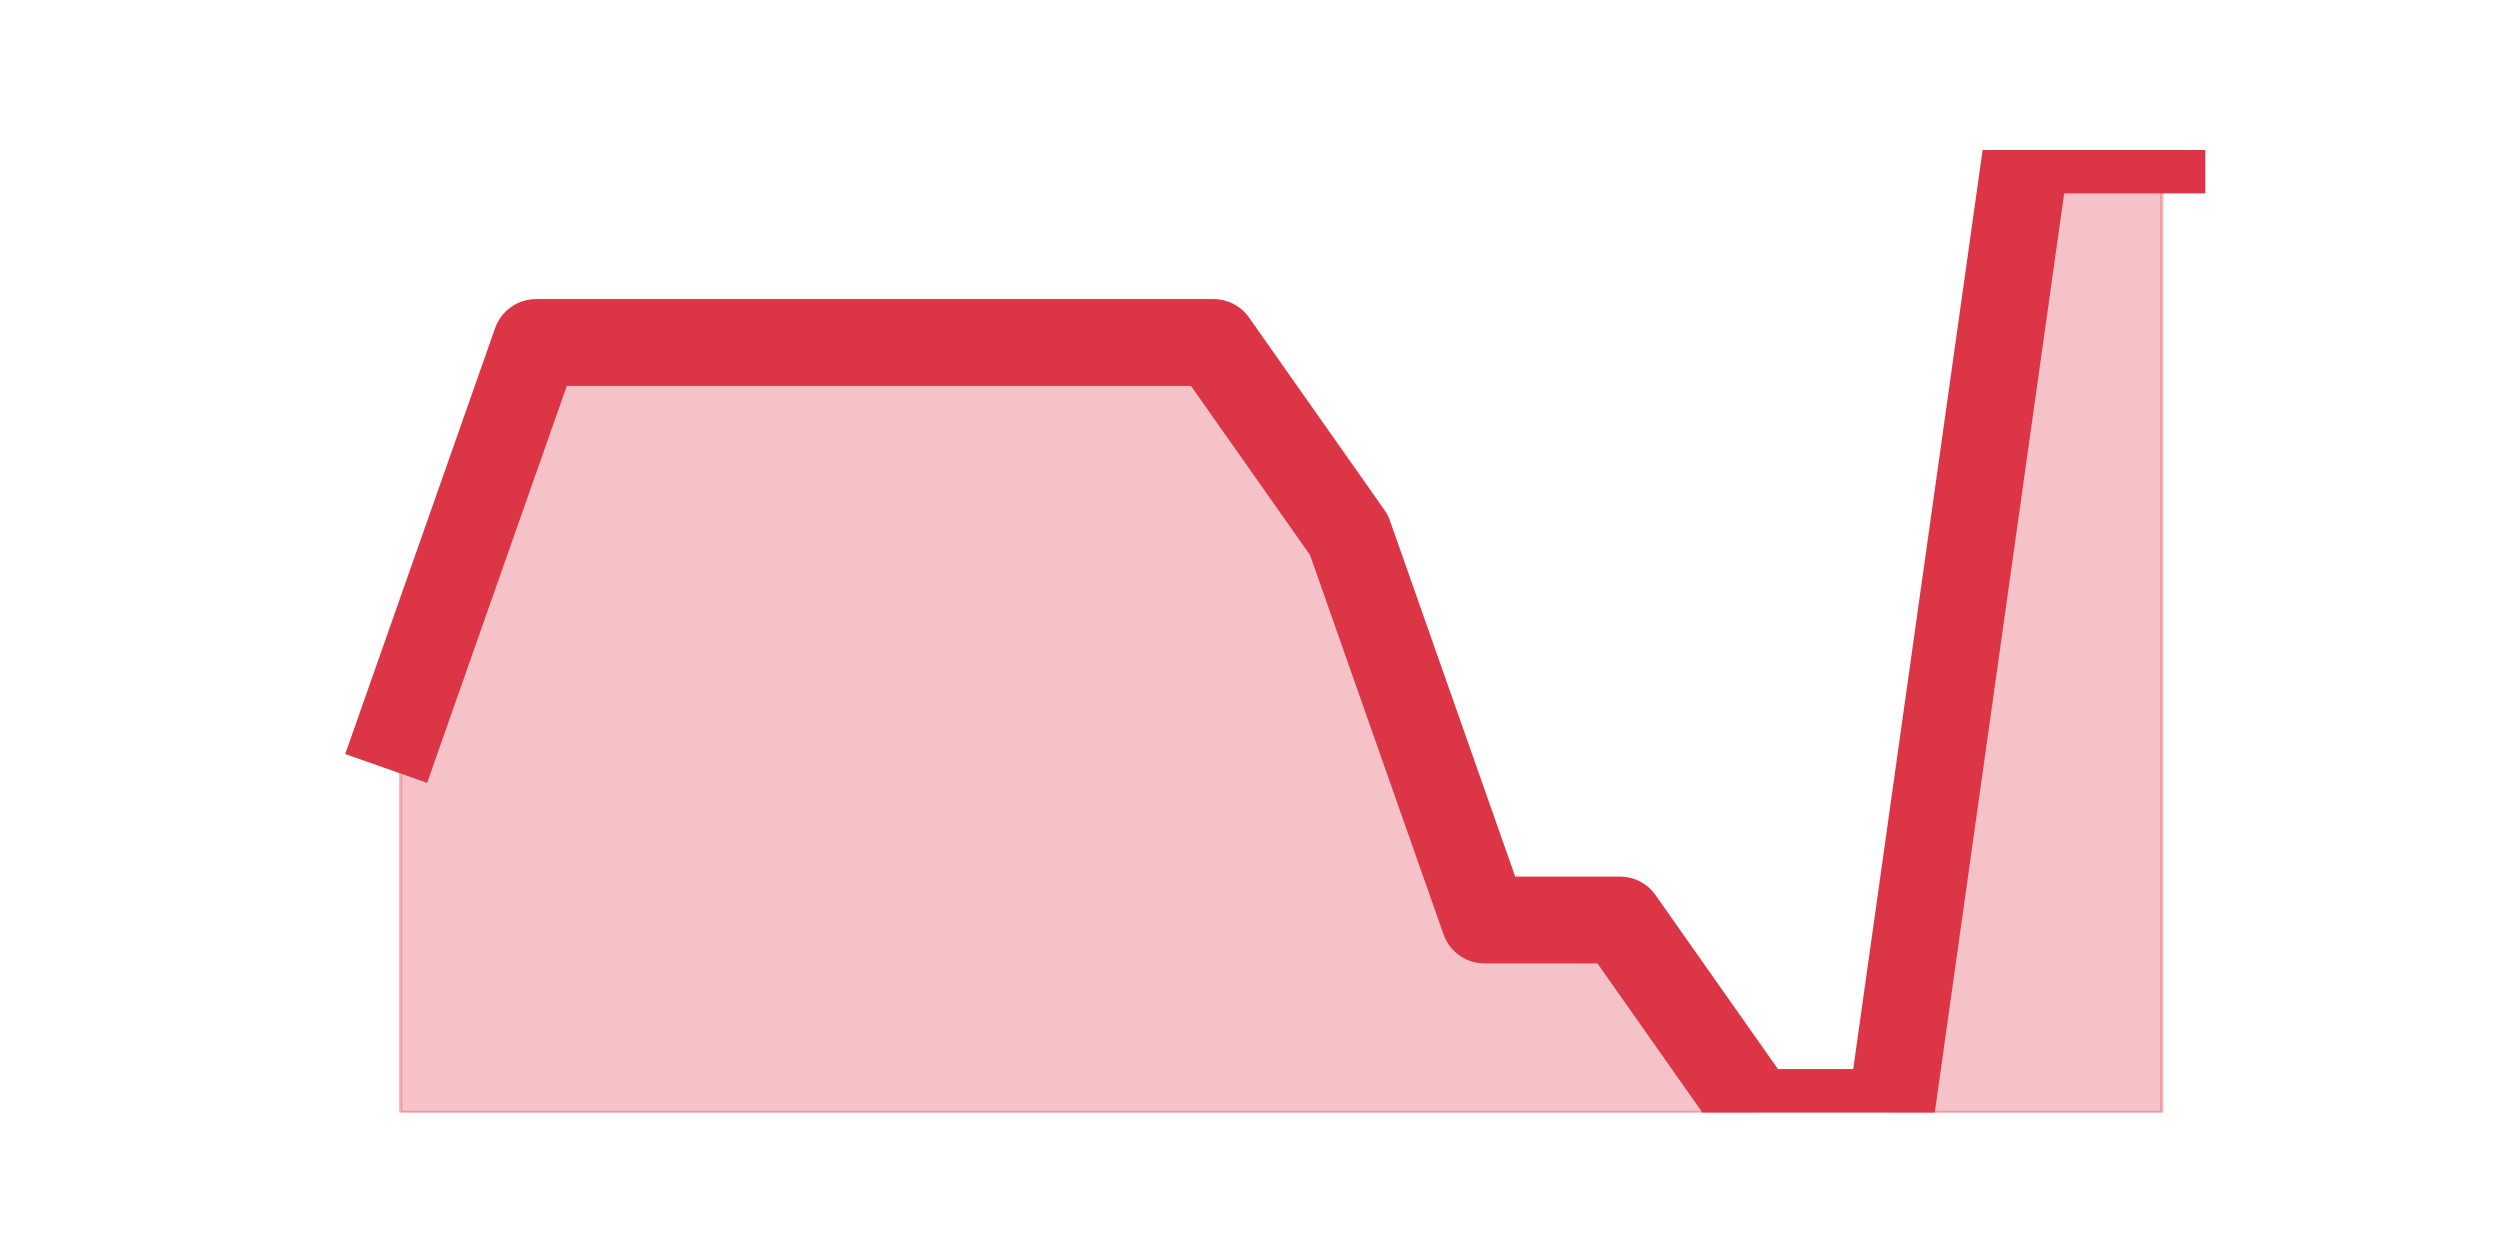
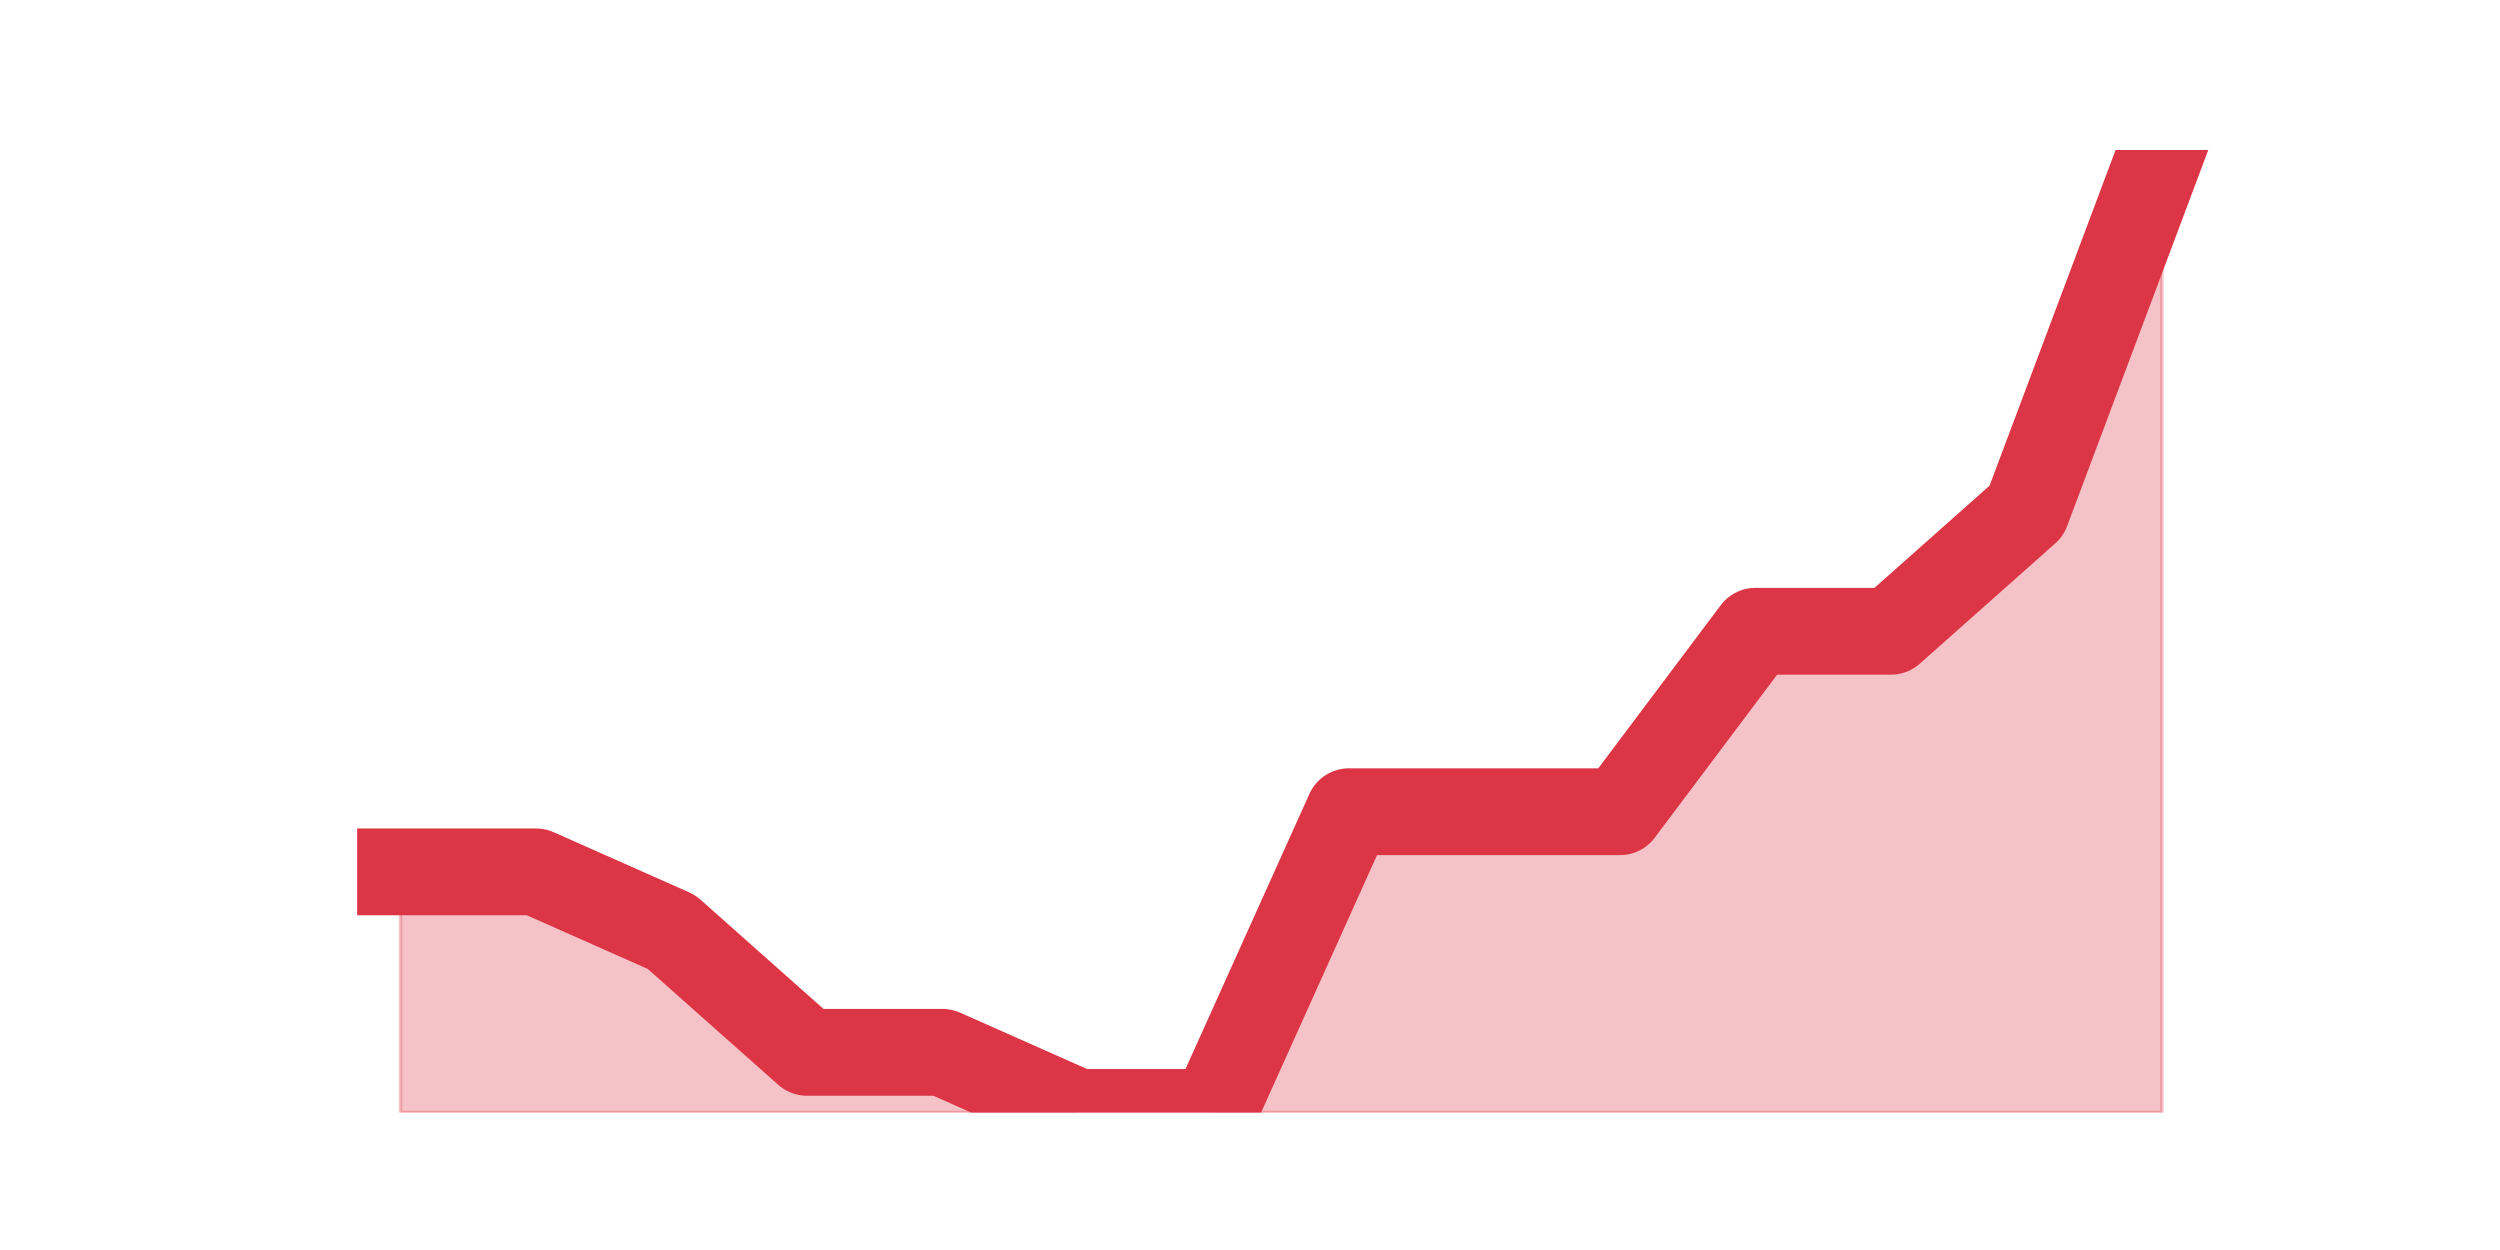
<svg xmlns="http://www.w3.org/2000/svg" xmlns:xlink="http://www.w3.org/1999/xlink" height="360pt" version="1.1" viewBox="0 0 720 360" width="720pt">
  <defs>
    <style type="text/css">*{stroke-linecap:butt;stroke-linejoin:round;}</style>
  </defs>
  <g id="figure_1">
    <g id="patch_1">
      <path d="M 0 360  L 720 360  L 720 0  L 0 0  z " style="fill:none;" />
    </g>
    <g id="axes_1">
      <g id="matplotlib.axis_1" />
      <g id="matplotlib.axis_2" />
      <g id="PolyCollection_1">
        <defs>
-           <path d="M 115.364 -150.48  L 115.364 -39.6  L 154.385 -39.6  L 193.406 -39.6  L 232.427 -39.6  L 271.448 -39.6  L 310.469 -39.6  L 349.49 -39.6  L 388.51 -39.6  L 427.531 -39.6  L 466.552 -39.6  L 505.573 -39.6  L 544.594 -39.6  L 583.615 -39.6  L 622.636 -39.6  L 622.636 -316.8  L 622.636 -316.8  L 583.615 -316.8  L 544.594 -39.6  L 505.573 -39.6  L 466.552 -95.04  L 427.531 -95.04  L 388.51 -205.92  L 349.49 -261.36  L 310.469 -261.36  L 271.448 -261.36  L 232.427 -261.36  L 193.406 -261.36  L 154.385 -261.36  L 115.364 -150.48  z " id="m26e375b5da" style="stroke:#dc3545;stroke-opacity:0.3;" />
+           <path d="M 115.364 -108.9  L 115.364 -39.6  L 154.385 -39.6  L 193.406 -39.6  L 232.427 -39.6  L 271.448 -39.6  L 310.469 -39.6  L 349.49 -39.6  L 388.51 -39.6  L 427.531 -39.6  L 466.552 -39.6  L 505.573 -39.6  L 544.594 -39.6  L 583.615 -39.6  L 622.636 -39.6  L 622.636 -316.8  L 622.636 -316.8  L 583.615 -212.85  L 544.594 -178.2  L 505.573 -178.2  L 466.552 -126.225  L 427.531 -126.225  L 388.51 -126.225  L 349.49 -39.6  L 310.469 -39.6  L 271.448 -56.925  L 232.427 -56.925  L 193.406 -91.575  L 154.385 -108.9  L 115.364 -108.9  z " id="m571c10518b" style="stroke:#dc3545;stroke-opacity:0.3;" />
        </defs>
-         <g clip-path="url(#p3a75be700a)">
-           <use style="fill:#dc3545;fill-opacity:0.3;stroke:#dc3545;stroke-opacity:0.3;" x="0" xlink:href="#m26e375b5da" y="360" />
+         <g clip-path="url(#pc0edcbc5a6)">
+           <use style="fill:#dc3545;fill-opacity:0.3;stroke:#dc3545;stroke-opacity:0.3;" x="0" xlink:href="#m571c10518b" y="360" />
        </g>
      </g>
      <g id="line2d_1">
-         <path clip-path="url(#p3a75be700a)" d="M 115.364 209.52  L 154.385 98.64  L 193.406 98.64  L 232.427 98.64  L 271.448 98.64  L 310.469 98.64  L 349.49 98.64  L 388.51 154.08  L 427.531 264.96  L 466.552 264.96  L 505.573 320.4  L 544.594 320.4  L 583.615 43.2  L 622.636 43.2  " style="fill:none;stroke:#dc3545;stroke-linecap:square;stroke-width:25;" />
+         <path clip-path="url(#pc0edcbc5a6)" d="M 115.364 251.1  L 154.385 251.1  L 193.406 268.425  L 232.427 303.075  L 271.448 303.075  L 310.469 320.4  L 349.49 320.4  L 388.51 233.775  L 427.531 233.775  L 466.552 233.775  L 505.573 181.8  L 544.594 181.8  L 583.615 147.15  L 622.636 43.2  " style="fill:none;stroke:#dc3545;stroke-linecap:square;stroke-width:25;" />
      </g>
    </g>
  </g>
  <defs>
-     <clipPath id="p3a75be700a">
+     <clipPath id="pc0edcbc5a6">
      <rect height="277.2" width="558" x="90" y="43.2" />
    </clipPath>
  </defs>
</svg>
